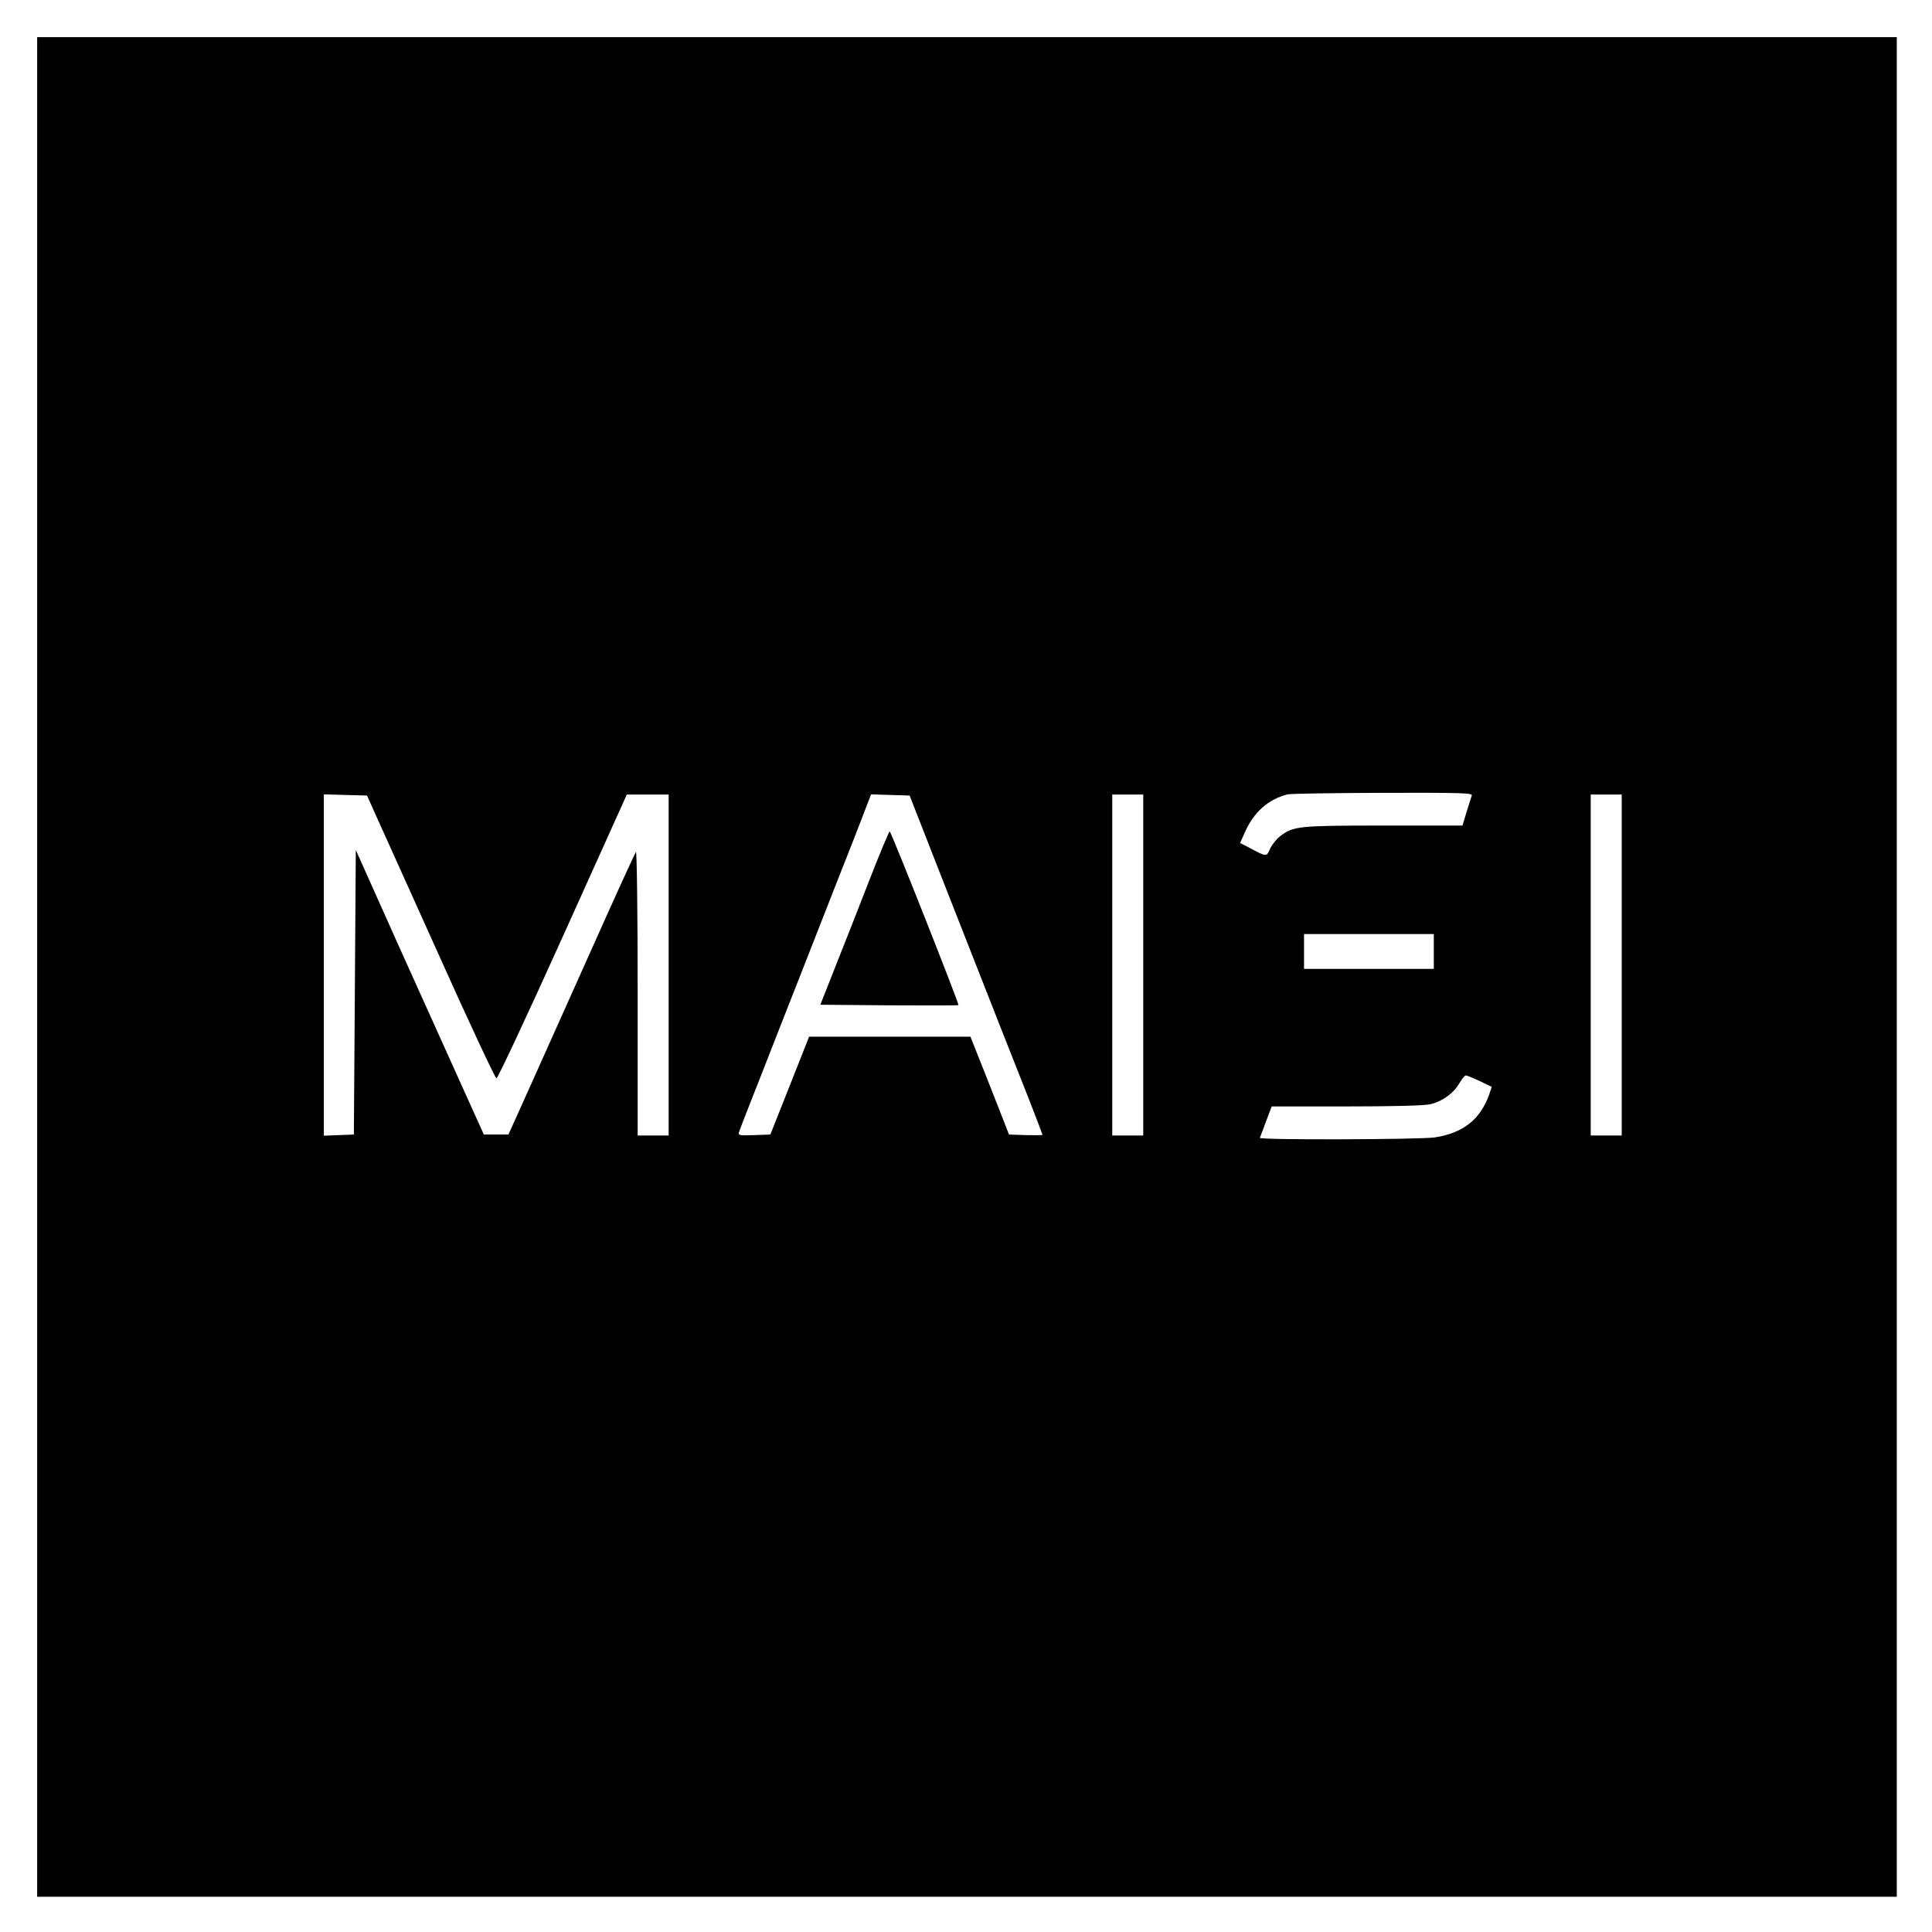
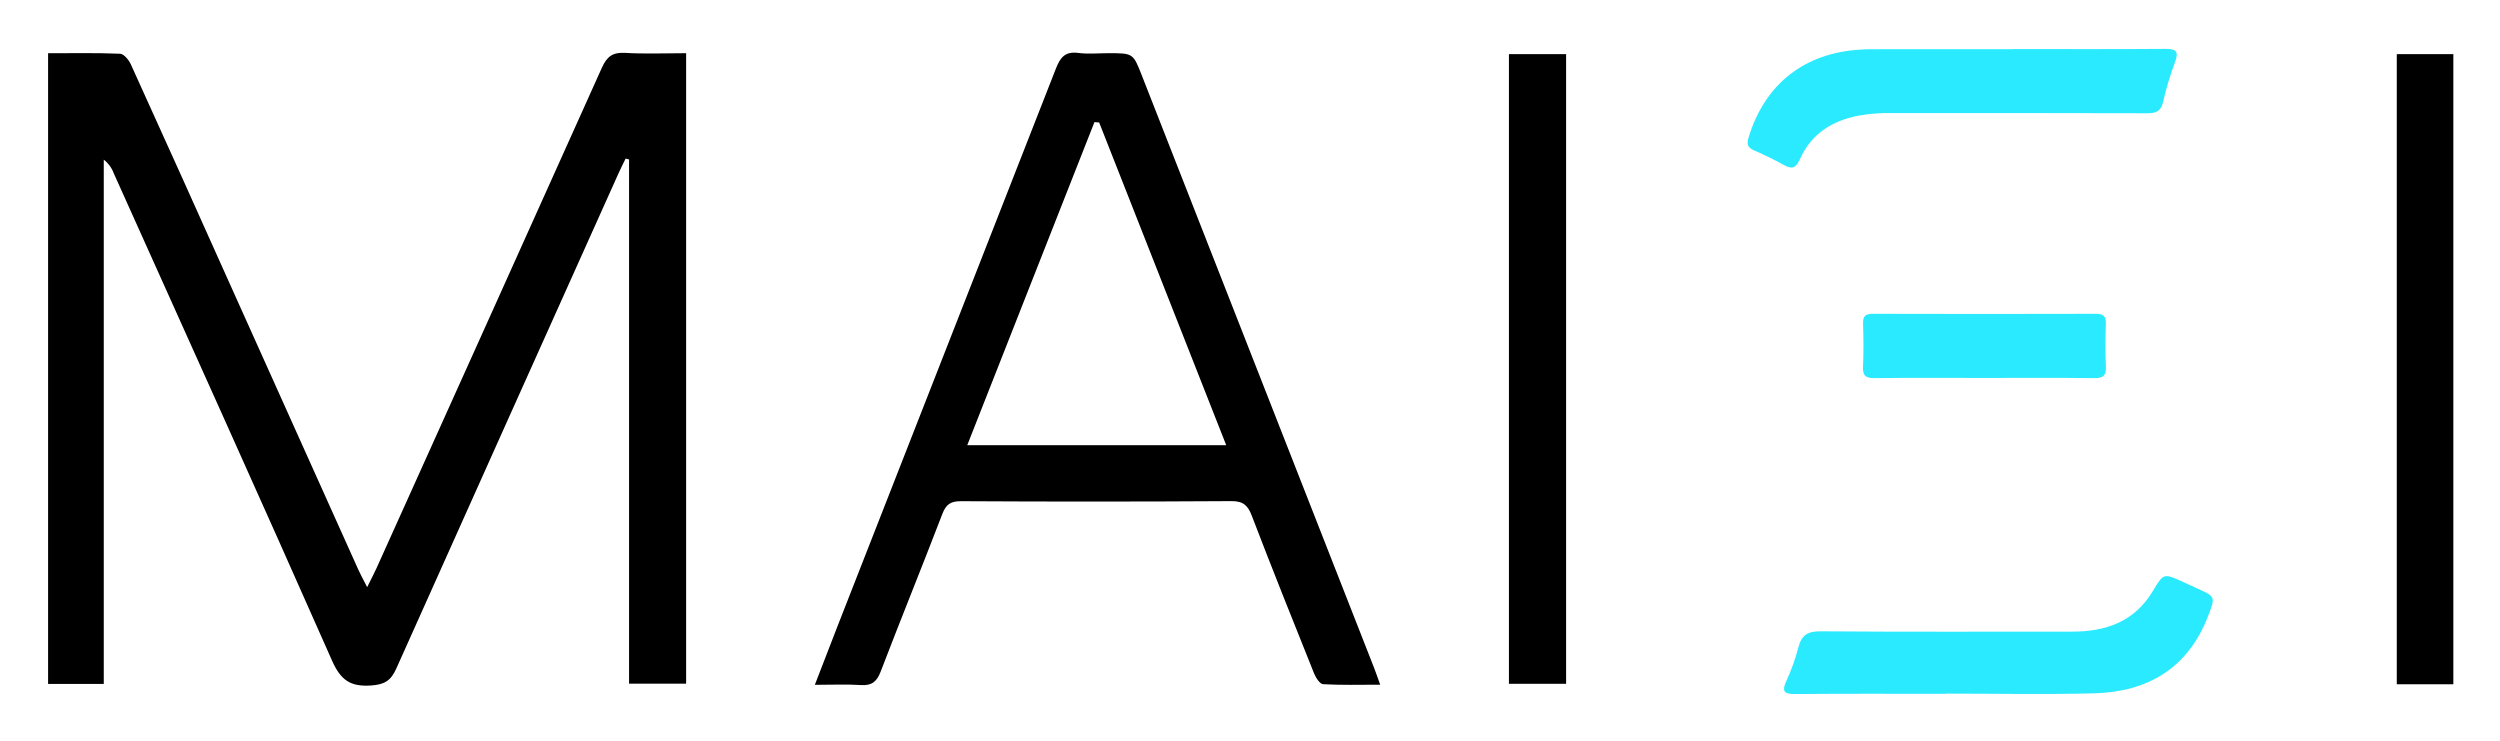
- <svg xmlns="http://www.w3.org/2000/svg" role="img" viewBox="-19.18 -19.18 997.36 997.36">
-   <path d="M0 480v480h960V0H0v480zm740.6-88.5c-.3.9-1.5 4.7-2.7 8.5l-2.1 7h-40.7c-44.1 0-46.6.3-53.3 5.4-1.9 1.4-4.3 4.4-5.3 6.5-1.9 4.4-1.6 4.4-11.2-.7L621 416l2.5-5.6c4.6-10.4 12.1-17 22-19.5 1.7-.4 23.9-.7 49.4-.8 41.2-.1 46.2.1 45.7 1.4zM174.1 400c2.1 4.7 16.9 37.5 32.9 73 15.9 35.5 29.5 64.5 30.1 64.5.7 0 16.1-33 34.3-73.3l33-73.2H326v176h-16v-73.7c0-40.7-.4-73.3-.9-72.7-.4.5-10.2 21.8-21.6 47.4-11.5 25.6-26.1 58.2-32.5 72.5l-11.7 26h-12.7l-11.3-25c-6.2-13.8-21.1-46.8-33.1-73.4l-21.7-48.5-.5 73.5-.5 73.4-7.7.3-7.8.3V390.9l11.1.3 11.2.3 3.8 8.5zm294.1 37c26.5 67.6 36.4 92.6 44 111.8 3.7 9.6 6.8 17.6 6.8 17.8 0 .3-3.9.3-8.6.2l-8.7-.3-9.9-25.3-10-25.2H398.5l-10 25.3-10 25.2-8.4.3c-7.6.3-8.3.1-7.8-1.5.3-1 5.3-14 11.2-28.8 5.8-14.9 14.8-37.8 20-51 5.2-13.2 14.2-36.2 20-51 5.9-14.9 12.1-30.7 13.8-35.3l3.2-8.3 9.9.3 10 .3 17.8 45.5zM571 479v88h-16V391h16v88zm247 0v88h-16V391h16v88zm-97-7v9h-67v-18h67v9zm23.7 66.9l6.2 3-1.3 3.9c-4.6 13-13.6 20-28.2 22.2-8.1 1.1-90.7 1.4-90.2.2.2-.4 1.6-4.2 3.2-8.5l2.9-7.7h38.3c23.5 0 40.2-.4 43.3-1.1 6.2-1.3 12.3-5.6 15.3-10.9 1.3-2.2 2.8-4 3.3-4 .6 0 3.8 1.3 7.2 2.9z" />
-   <path d="M429.8 434.7c-5.3 13.7-13.2 33.8-17.6 44.8l-7.9 20 35.5.3c19.5.1 35.6.1 35.8-.1.5-.5-34.8-89.7-35.5-89.7-.3 0-5 11.1-10.3 24.7z" />
+ <svg xmlns="http://www.w3.org/2000/svg" role="img" viewBox="12.29 3.79 868.92 257.42">
+   <path fill="#29eafe" d="M711.977 20.841c17.652 0 35.304.075 52.954-.06 3.756-.029 4.687.926 3.331 4.571a107.369 107.369 0 0 0-4.149 13.844c-.754 3.355-2.512 3.967-5.612 3.956-29.641-.102-59.282-.049-88.924-.074a59.215 59.215 0 0 0-11.422.922c-9.232 1.796-16.427 6.417-20.31 15.185-1.38 3.117-2.812 3.496-5.612 1.924a109.959 109.959 0 0 0-10.302-5.052c-2.378-1.026-2.554-2.334-1.84-4.654 5.694-18.489 19.429-29.274 38.934-30.377.997-.056 1.996-.123 2.994-.124q24.978-.011 49.957-.005zM688.549 244.943c-17.322 0-34.645-.089-51.966.07-3.735.034-5.257-.458-3.429-4.513a71.582 71.582 0 0 0 4.21-11.726c1.086-4.282 3.246-5.59 7.716-5.556 29.146.222 58.294.104 87.442.11 11.693.002 21.635-3.448 27.987-14.058 3.781-6.316 3.782-6.317 10.707-3.144 1.513.693 3.015 1.411 4.534 2.089 6.613 2.95 6.582 2.934 4.061 9.533-6.98 18.273-20.962 26.547-39.8 27.025-17.144.435-34.308.092-51.463.092zm13.21-109.798c-12.66-0-25.322-.087-37.981.063-3.054.036-4.109-.851-3.963-3.951.234-4.985.184-9.992.017-14.982-.088-2.64.864-3.425 3.448-3.417q38.731.109 77.462.001c2.58-.007 3.554.787 3.472 3.42-.155 4.991-.206 9.997.018 14.983.139 3.102-.963 3.978-3.993 3.944-12.825-.143-25.653-.061-38.48-.061z" />
+   <path d="M139.904 207.861c1.508-3.047 2.43-4.772 3.233-6.551q39.221-86.937 78.325-173.927c1.765-3.94 3.755-5.474 8.108-5.215 6.94.413 13.922.11 21.196.11V241.4h-19.835V59.212l-1.194-.312c-.812 1.68-1.664 3.342-2.429 5.044q-38.696 86.078-77.274 172.209c-1.903 4.265-4.13 5.57-8.783 5.892-7.194.497-10.575-1.898-13.565-8.664-25.029-56.633-50.554-113.047-75.933-169.525a10.046 10.046 0 0 0-3.396-4.566v182.203H29.004V22.293c8.474 0 16.764-.169 25.033.173 1.321.055 3.041 2.178 3.744 3.724q17.972 39.55 35.709 79.208 21.704 48.275 43.412 96.549c.723 1.607 1.592 3.147 3.003 5.914zm155.598 33.953c2.893-7.481 5.436-14.138 8.037-20.771q37.909-96.686 75.744-193.4c1.548-3.97 3.254-6.04 7.789-5.453 3.439.445 6.983.088 10.48.088 8.573 0 8.568.002 11.599 7.733q40.369 102.96 80.736 205.921c.657 1.677 1.227 3.389 2.109 5.838-7.009 0-13.443.189-19.845-.177-1.135-.065-2.541-2.278-3.142-3.773-7.318-18.224-14.612-36.459-21.644-54.795-1.393-3.634-3.018-5.088-7.122-5.062q-46.959.297-93.921.025c-3.554-.016-5.208 1.053-6.495 4.408-7.033 18.335-14.436 36.528-21.465 54.864-1.359 3.546-3.141 4.886-6.911 4.634-4.952-.33-9.943-.081-15.952-.081zm98.823-195.455l-1.641-.127c-14.68 37.289-29.361 74.578-44.207 112.288h90.006a77732855.206 77732855.206 0 0 0-44.158-112.16zM536.744 241.467V22.601h19.876V241.467zm328.252.158h-19.662V22.599H864.996z" />
</svg>
